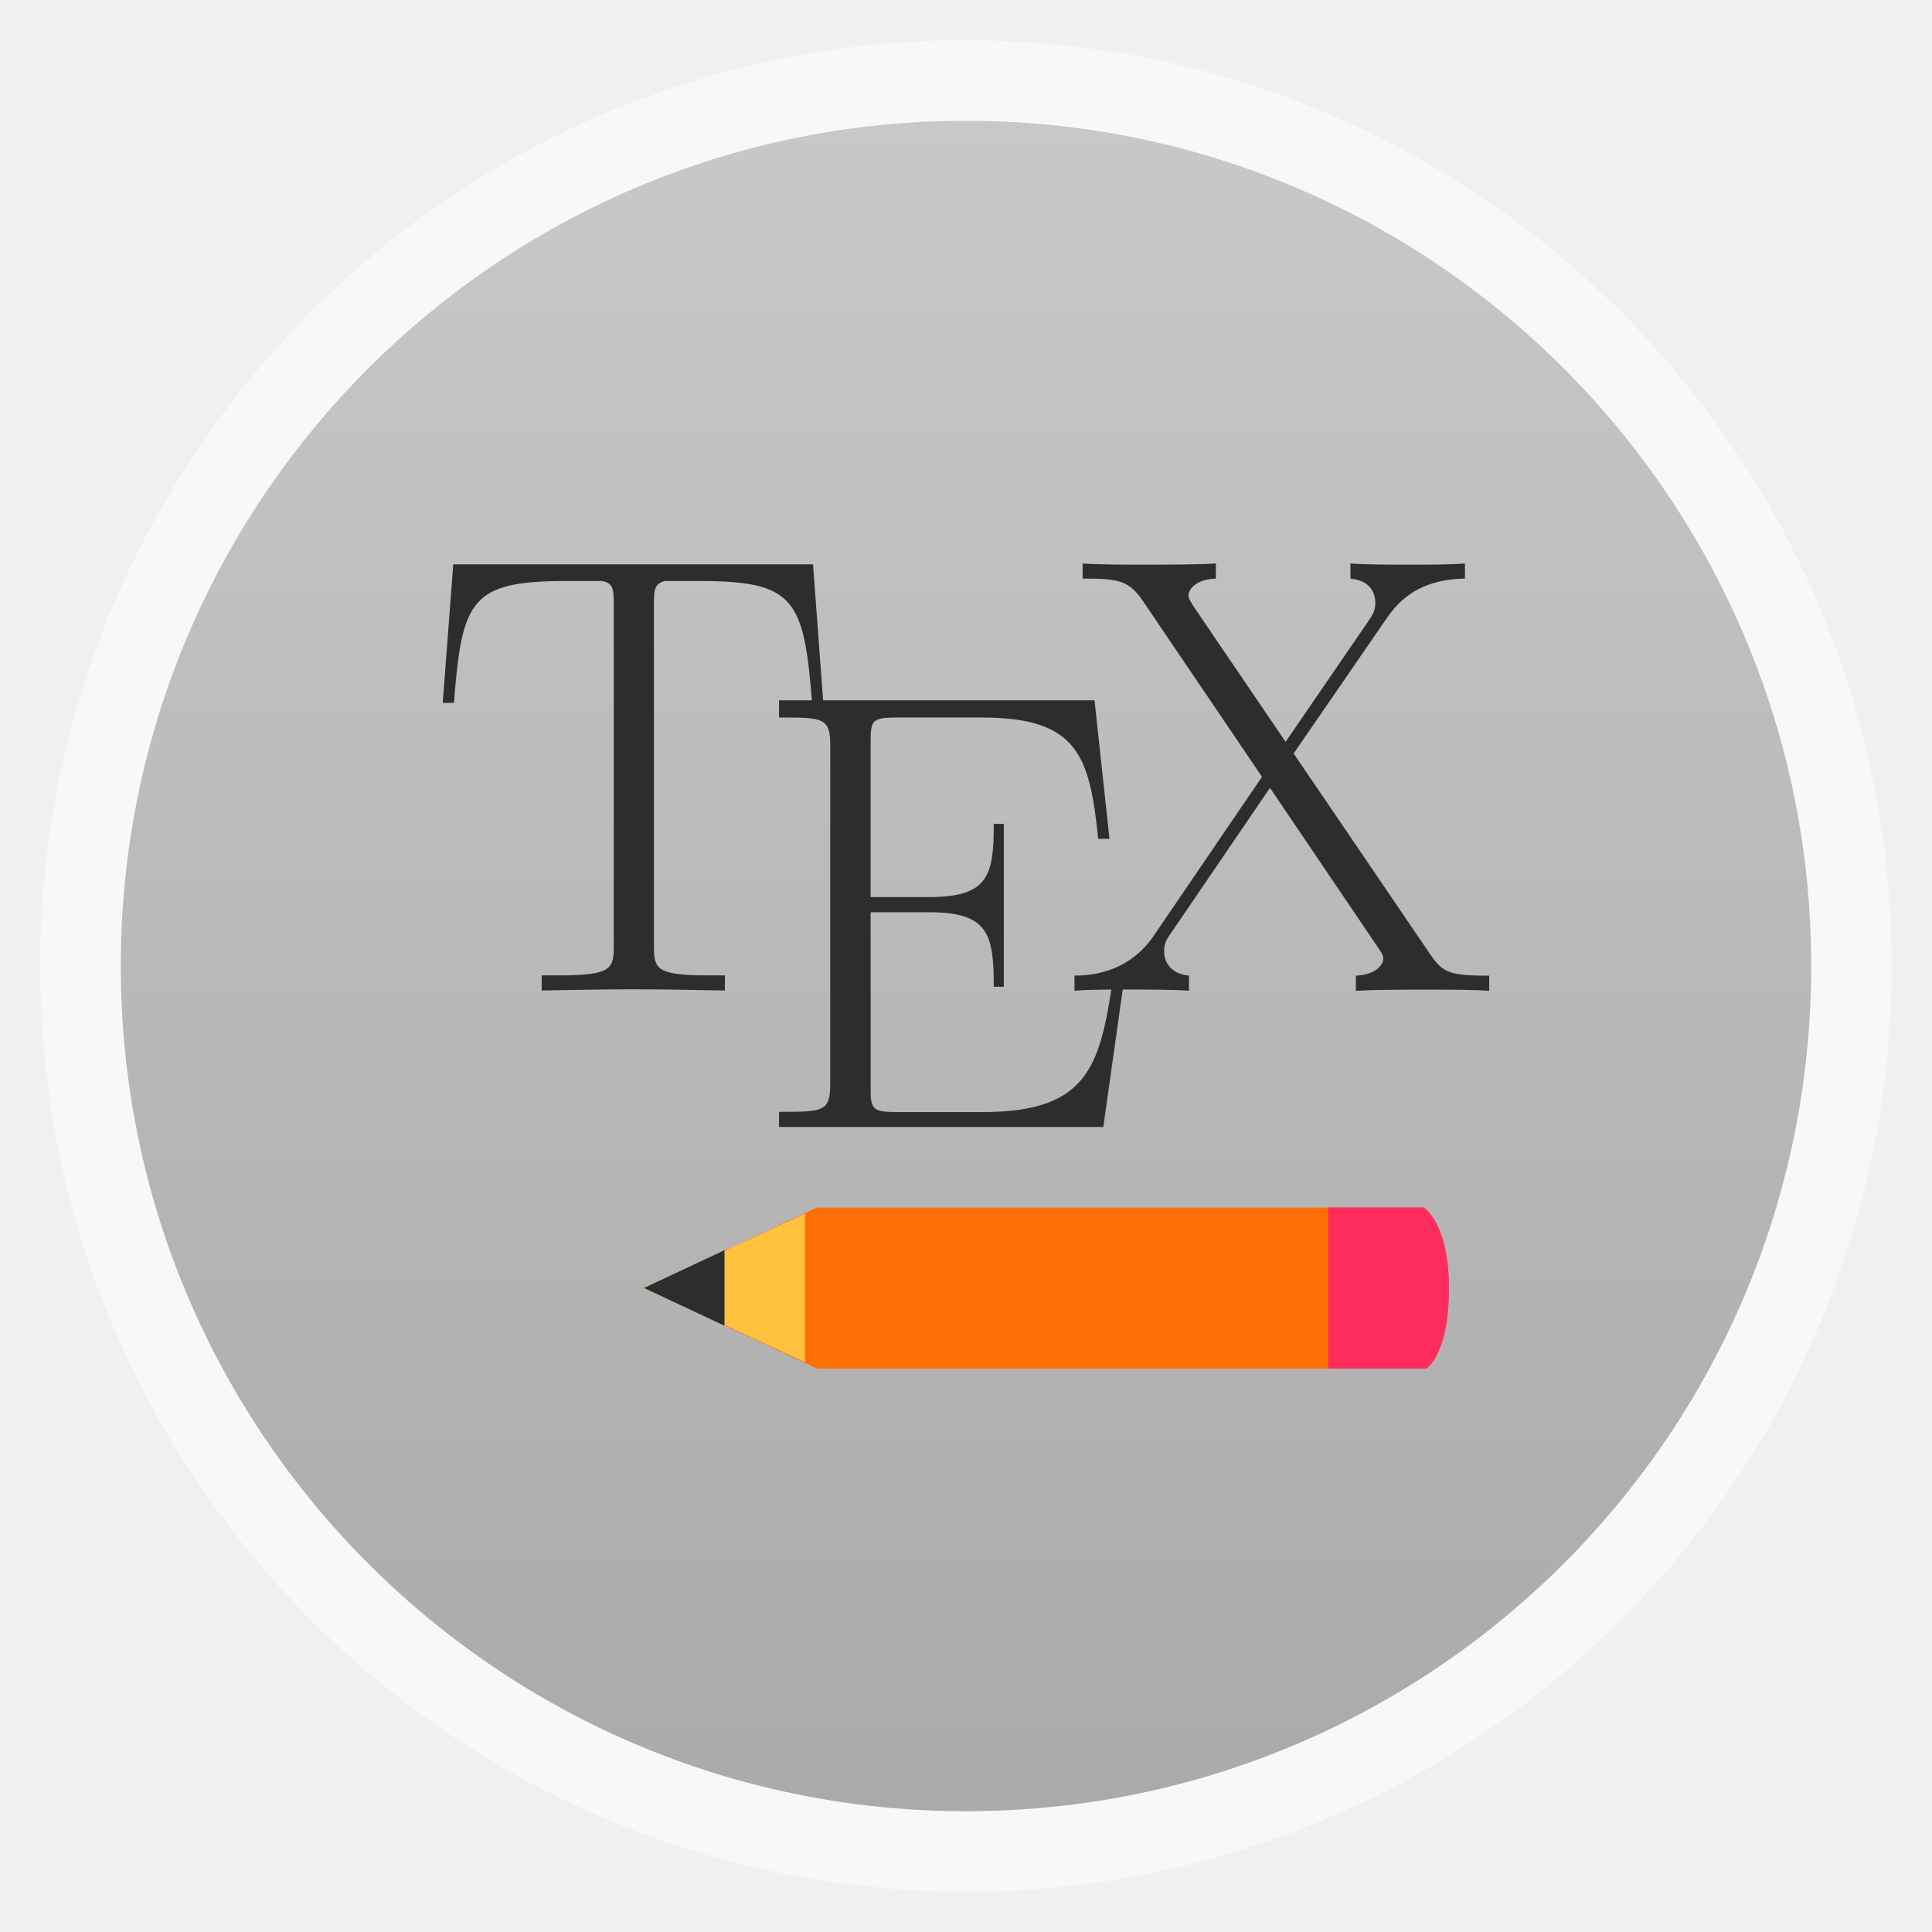
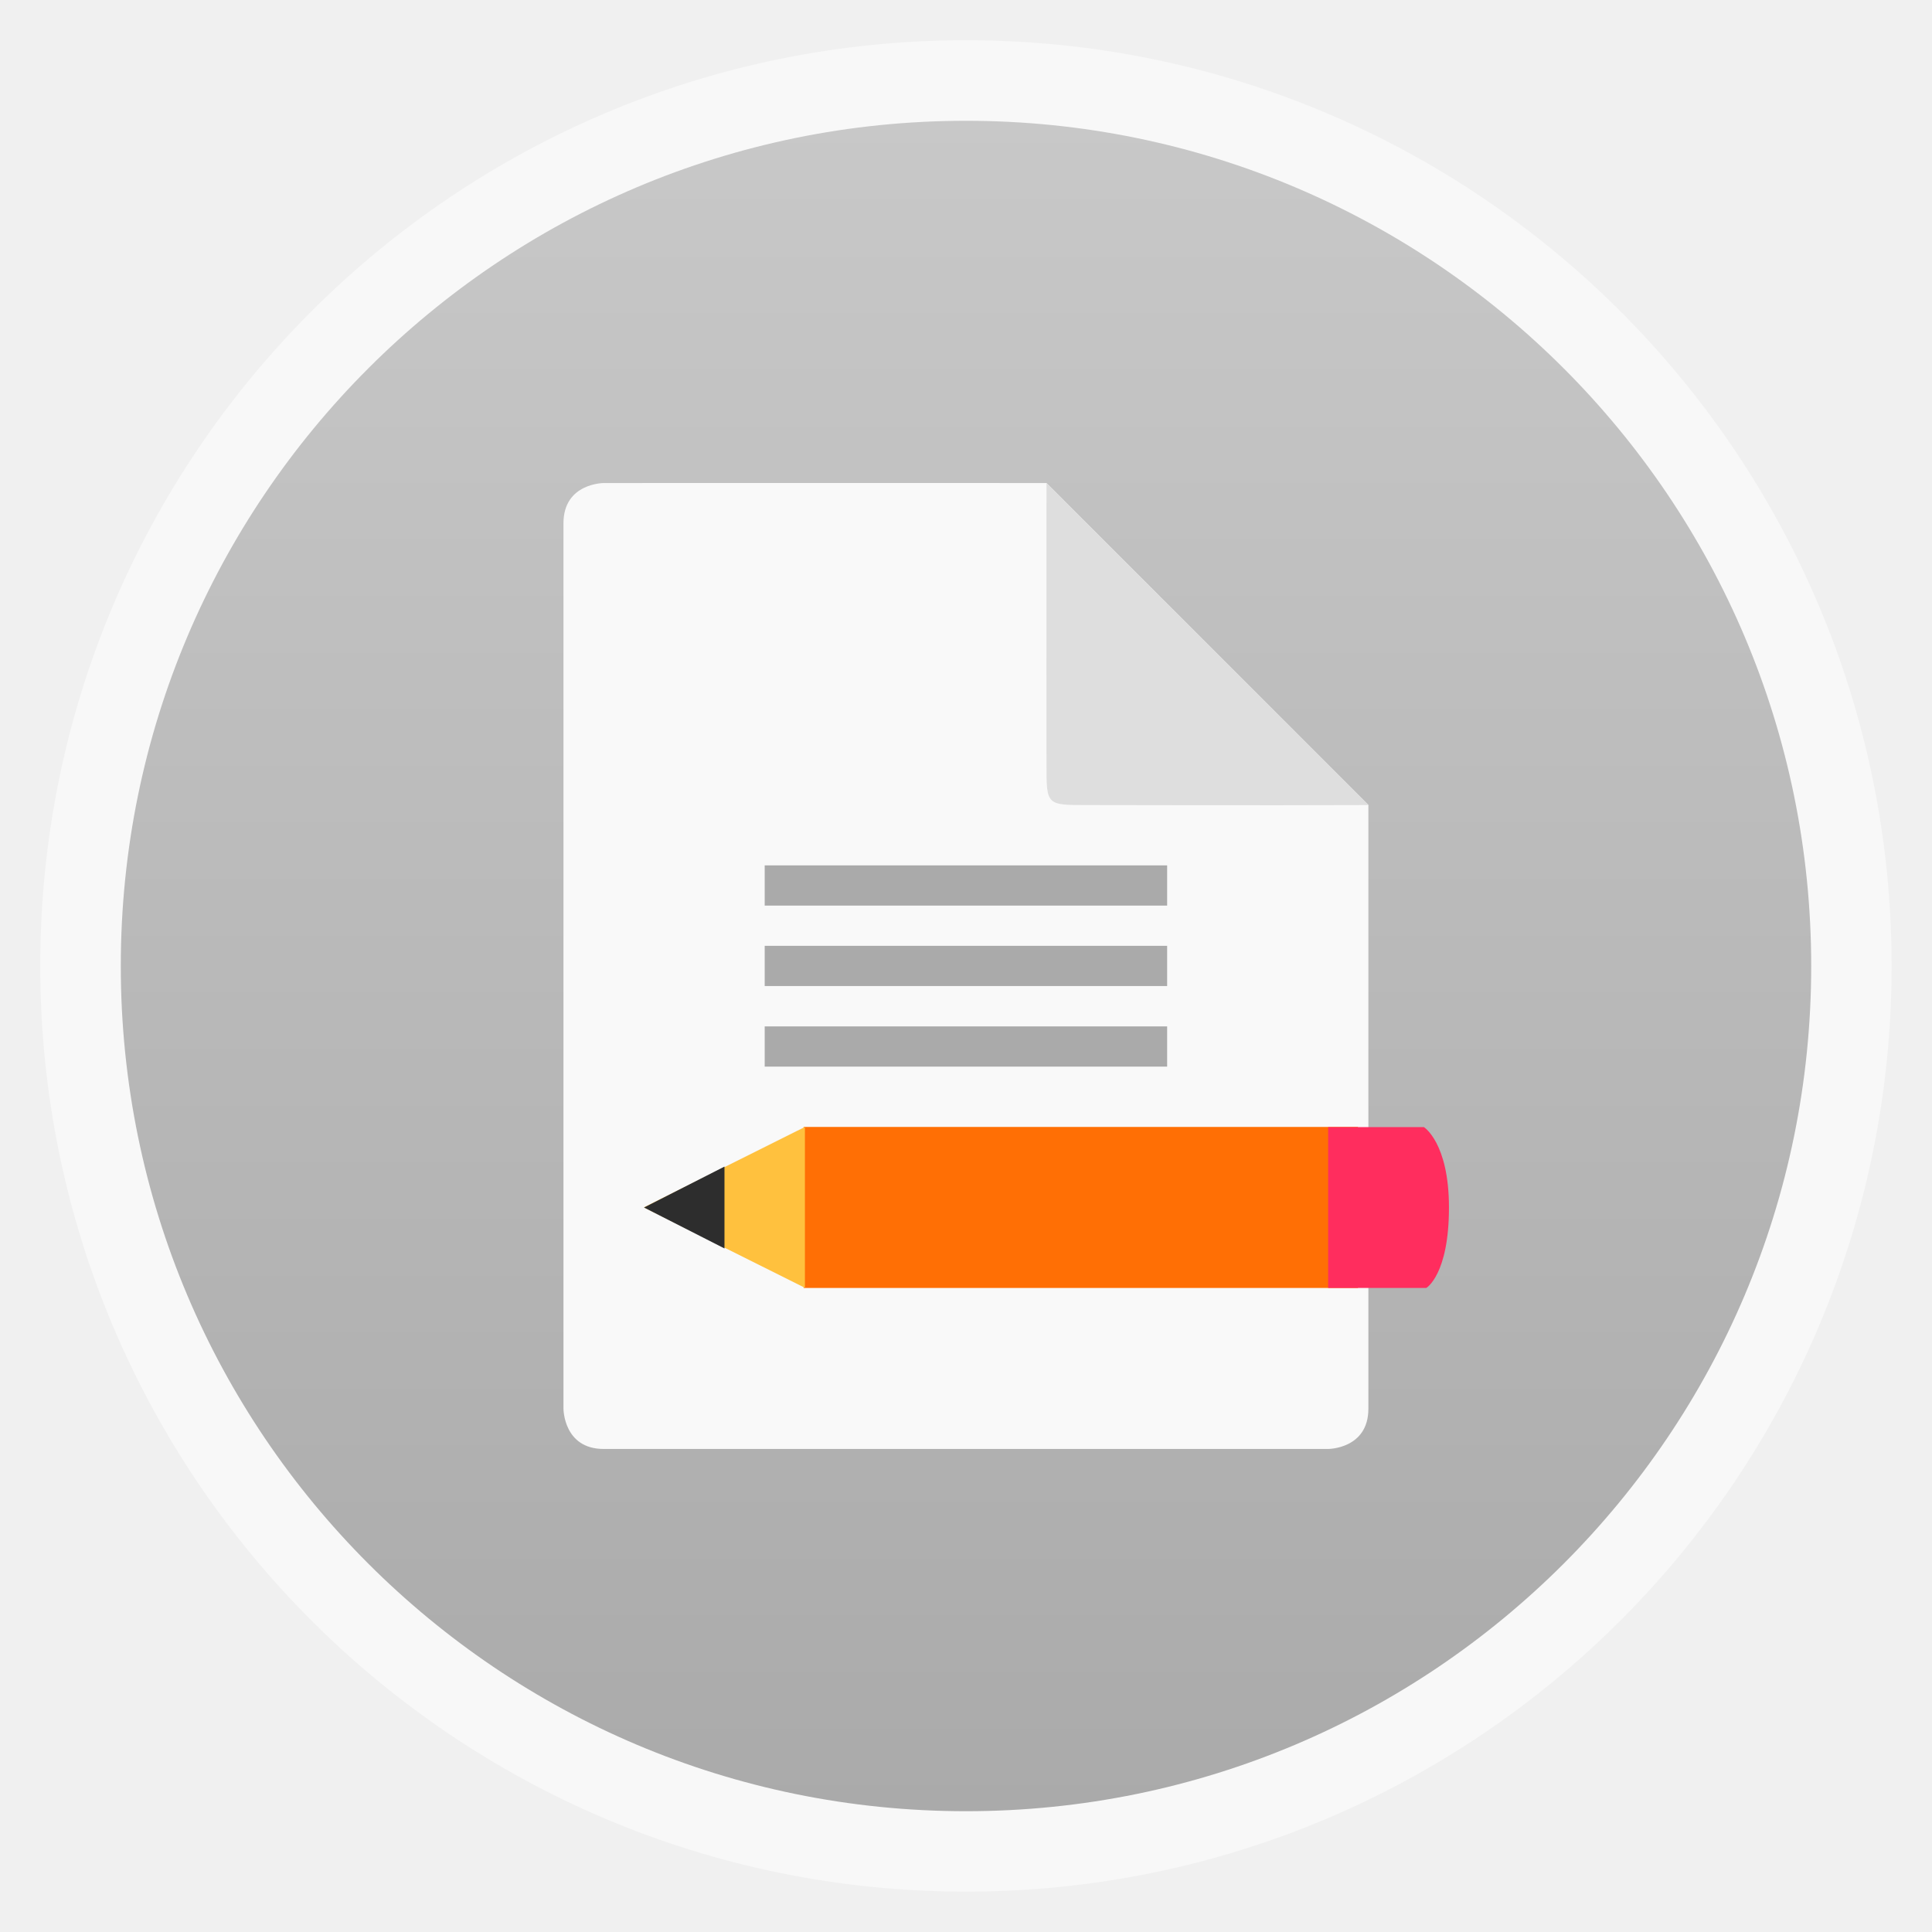
<svg xmlns="http://www.w3.org/2000/svg" xmlns:xlink="http://www.w3.org/1999/xlink" width="48" viewBox="0 0 13.547 13.547" height="48" id="svg2" version="1.1">
  <defs id="defs4">
    <linearGradient id="linearGradient4460">
      <stop offset="0" style="stop-color:#aaa" id="stop7" />
      <stop offset="1" style="stop-color:#c8c8c8" id="stop9" />
    </linearGradient>
    <linearGradient gradientTransform="matrix(1.10528 0 0 1.10528 -134.2829 -295.7705)" xlink:href="#linearGradient4460" id="linearGradient3005" y1="279.096" y2="268.33" gradientUnits="userSpaceOnUse" x2="0" />
  </defs>
  <g style="fill-rule:evenodd" id="g12">
    <rect width="12.982" x=".282" y=".282" rx="6.491" height="12.982" style="opacity:.5;fill:#fff" id="rect14" />
    <rect width="11.853" x=".847" y=".847" rx="5.926" height="11.853" style="fill:url(#linearGradient3005)" id="rect16" />
  </g>
-   <g transform="translate(0,1.128839)" id="g20">
-     <path style="fill:#ff6f05" d="m 10.001,8.467 c 0,0 0.159,-0.092 0.159,-0.564 7e-6,-0.455 -0.179,-0.564 -0.179,-0.564 l -4.252,1.5e-6 -1.213,0.564 1.213,0.564 z" id="path22" />
-     <path style="fill:#ffc13e" d="M 20,26.156 16,28 l 4,1.844 0,-3.688 z" transform="scale(0.28222,0.28222)" id="path24" />
-     <path style="fill:#2d2d2d" d="M 18,27.062 16,28 l 2,0.938 0,-1.875 z" transform="scale(0.28222,0.28222)" id="path26" />
-     <path style="fill:#ff2d5e" d="m 33,26 0,4 2.438,0 c 0,0 0.563,-0.325 0.562,-2 2.5e-5,-1.614 -0.625,-2 -0.625,-2 L 33,26 z" transform="scale(0.28222,0.28222)" id="path28" />
+   <path style="fill:#f9f9f9;line-height:normal;color:#000" d="m 4.233,3.387 c 0,0 -0.282,2.36e-5 -0.282,0.282 l 0,6.209 c 0,0 -10e-8,0.282 0.282,0.282 l 5.08,0 c 0,0 0.282,2e-6 0.282,-0.282 l 0,-4.233 L 7.338,3.387 C 6.289,3.386 4.87,3.387 4.233,3.387 z" id="path18" />
+   <g style="fill:#aaa" id="g30">
+     <path d="m 5.362,6.068 0,0.282 2.822,0 0,-0.282 z" id="path32" />
+     <path d="m 5.362,6.632 0,0.282 2.822,0 0,-0.282 z" id="path34" />
+     <path d="m 5.362,7.197 0,0.282 2.822,0 0,-0.282 z" id="path36" />
  </g>
-   <g transform="matrix(0.1764186,0,0,0.1773548,3.104445,3.951116)" id="g12-6" style="fill:#2d2d2d;fill-opacity:1">
-     <path d="M 14.718,0.035 H 0.418 L 0,5.512 h 0.445 c 0.32,-4.102 0.672,-4.82 4.512,-4.82 0.445,2e-5 1.168,2e-5 1.367,2e-5 0.473,0.074 0.473,0.375 0.473,0.945 v 13.48 c 0,0.895 -0.075,1.168 -2.161,1.168 H 3.933 v 0.598 c 1.188,-0.023 2.426,-0.047 3.641,-0.047 1.211,0 2.453,0.024 3.64,0.047 v -0.598 h -0.691 c -2.055,0 -2.129,-0.273 -2.129,-1.168 v -13.48 c 0,-0.547 0,-0.844 0.446,-0.945 h 1.359 c 3.789,0 4.16,0.714 4.48,4.82 h 0.446" id="path14" style="fill:#2d2d2d;fill-opacity:1" />
-     <path d="m 27.144,16.02 h -0.445 c -0.543,3.672 -0.863,5.668 -5.219,5.668 h -3.437 c -0.989,0 -1.036,-0.125 -1.036,-0.977 v -6.922 h 2.336 c 2.336,0 2.559,0.856 2.559,2.946 H 22.3 v -6.442 h -0.398 c 0,2.055 -0.223,2.895 -2.559,2.895 H 17.007 V 7.051 c 0,-0.836 0.047,-0.961 1.036,-0.961 h 3.386 c 3.832,0 4.278,1.523 4.625,4.797 H 26.5 L 25.906,5.41 H 13.367 v 0.68 c 1.754,0 2.035,0 2.035,1.113 v 13.364 c 0,1.113 -0.277,1.113 -2.035,1.113 v 0.598 h 12.887" id="path16" style="fill:#2d2d2d;fill-opacity:1" />
-     <path d="m 33.82,7.512 3.664,-5.297 c 0.367,-0.52 1.113,-1.59 3.145,-1.617 V 0 c -0.567,0.047 -1.508,0.047 -2.102,0.047 -0.816,0 -1.832,0 -2.449,-0.047 V 0.598 C 36.871,0.672 37.066,1.168 37.066,1.567 c 0,0.296 -0.121,0.496 -0.297,0.742 L 33.5,7.051 29.836,1.688 C 29.664,1.418 29.64,1.34 29.64,1.266 c 0,-0.223 0.27,-0.645 1.09,-0.668 V 0 c -0.793,0.047 -2.004,0.047 -2.82,0.047 -0.641,0 -1.879,0 -2.477,-0.047 v 0.598 c 1.36,0 1.805,0.051 2.352,0.82 l 4.777,7.016 -4.308,6.293 c -1.063,1.539 -2.672,1.566 -3.145,1.566 v 0.598 c 0.566,-0.047 1.508,-0.047 2.102,-0.047 0.668,0 1.832,0 2.449,0.047 v -0.598 c -0.766,-0.074 -0.988,-0.57 -0.988,-0.969 0,-0.32 0.121,-0.496 0.246,-0.672 l 3.961,-5.781 4.308,6.332 c 0.195,0.274 0.195,0.348 0.195,0.422 0,0.195 -0.222,0.621 -1.089,0.672 v 0.598 c 0.793,-0.047 2.004,-0.047 2.82,-0.047 0.641,0 1.879,0 2.48,0.047 v -0.598 c -1.586,0 -1.836,-0.121 -2.328,-0.82" id="path18-7" style="fill:#2d2d2d;fill-opacity:1" />
-   </g>
+   <path style="fill:#dedede;line-height:normal;color:#000" d="M 9.596,5.644 7.338,3.387 c -0.001,1.129 1e-7,1.693 1e-7,1.976 0,0.282 0,0.282 0.282,0.282 0.282,0 1.157,0.003 1.976,0 z" id="path38" />
+   <rect style="fill:#ff6f05;fill-opacity:1;stroke:none" id="rect3023" width="3.887" height="1.129" x="5.635" y="7.902" />
+   <path id="path28" d="m 9.313,7.902 0,1.129 0.688,0 c 0,0 0.159,-0.092 0.159,-0.564 7e-6,-0.455 -0.176,-0.564 -0.176,-0.564 l -0.67,0 z" style="fill:#ff2d5e" />
+   <path id="path24" d="m 5.644,7.902 -1.129,0.564 1.129,0.564 0,-1.129 z" style="fill:#ffc13e" />
+   <path id="path26" d="m 5.08,8.18 -0.564,0.287 0.564,0.287 0,-0.574 z" style="fill:#2d2d2d" />
</svg>
